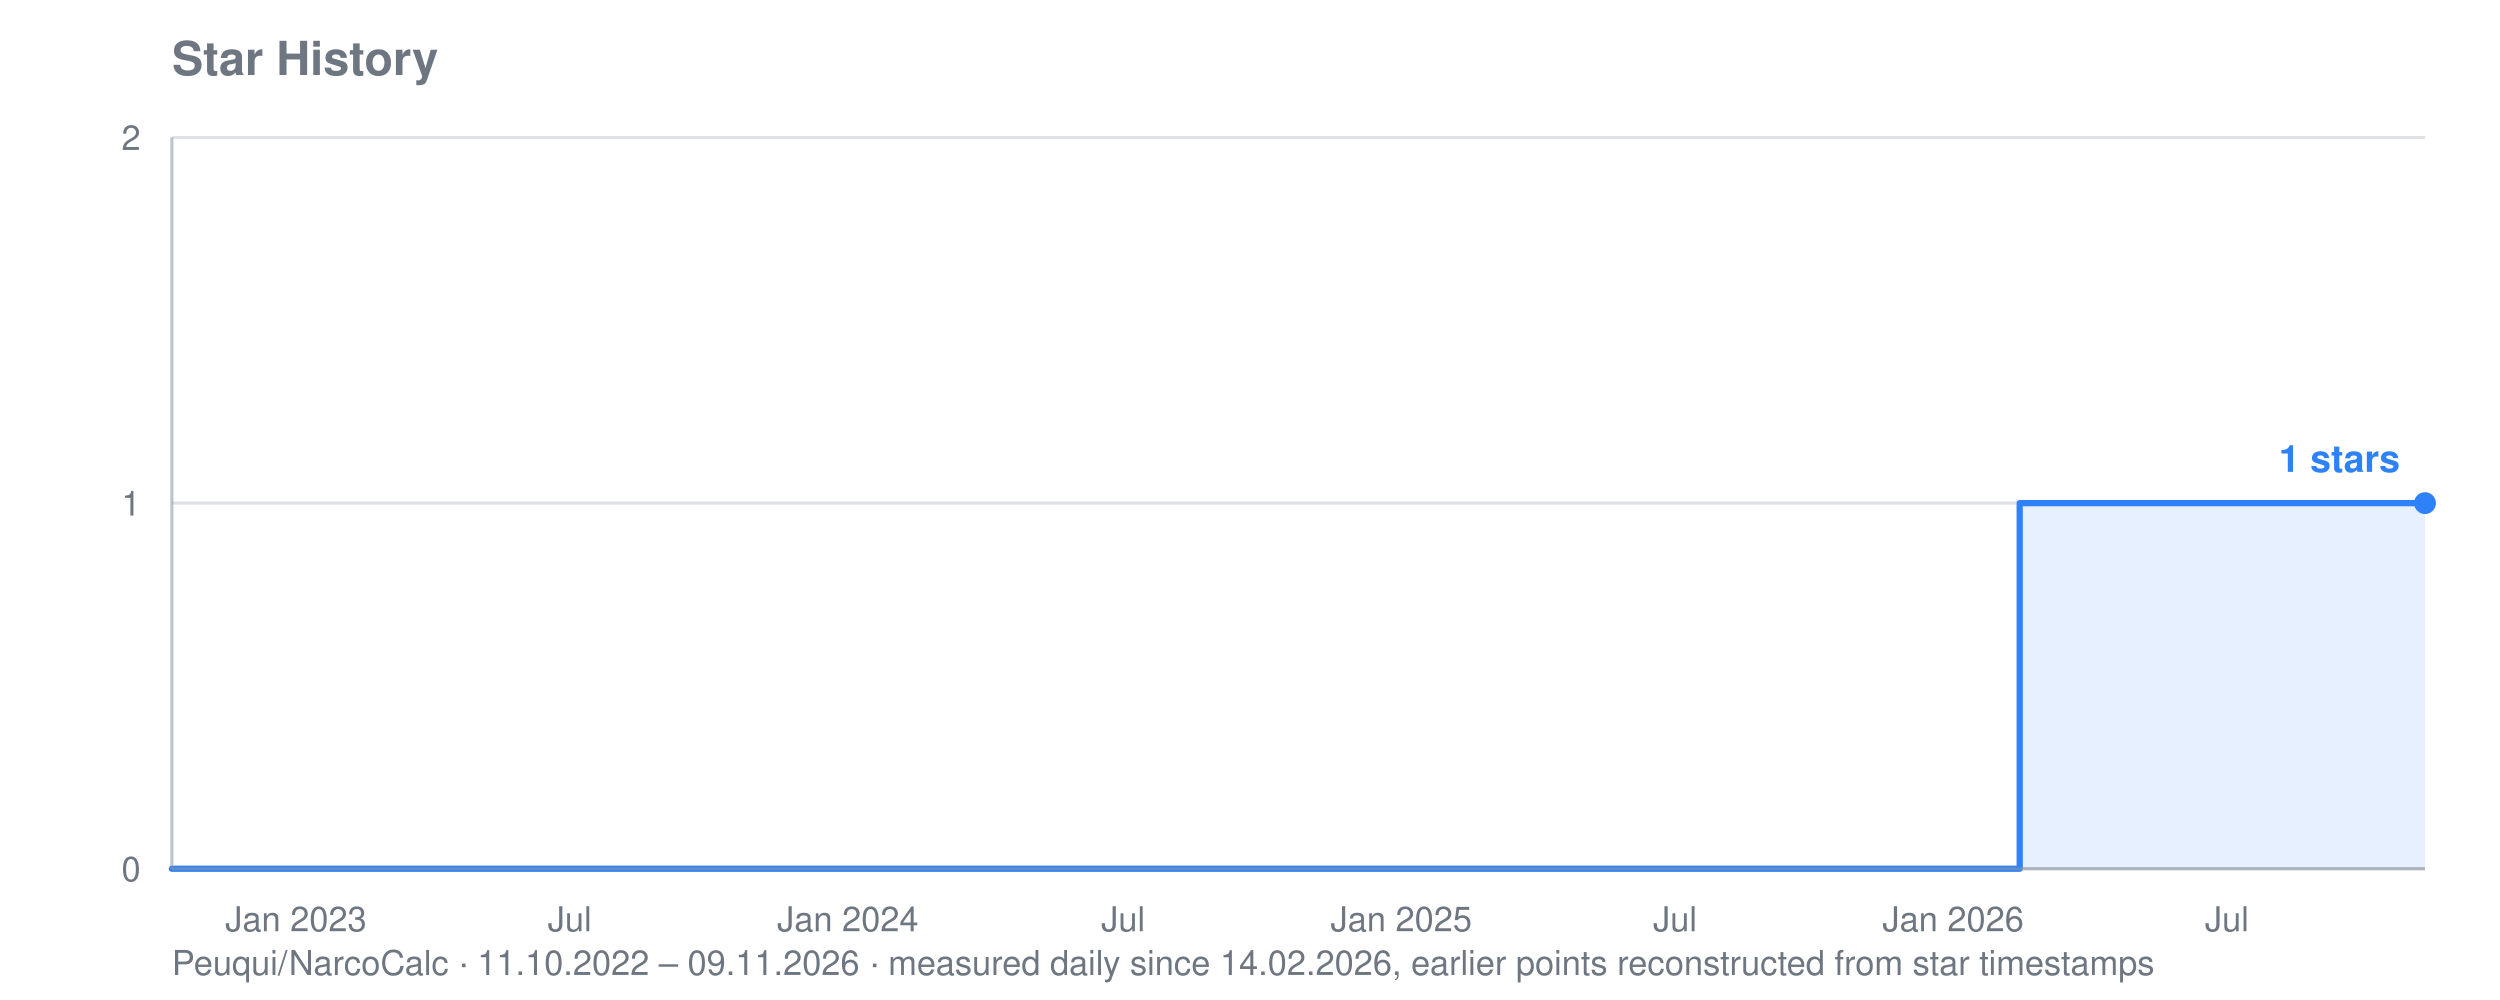
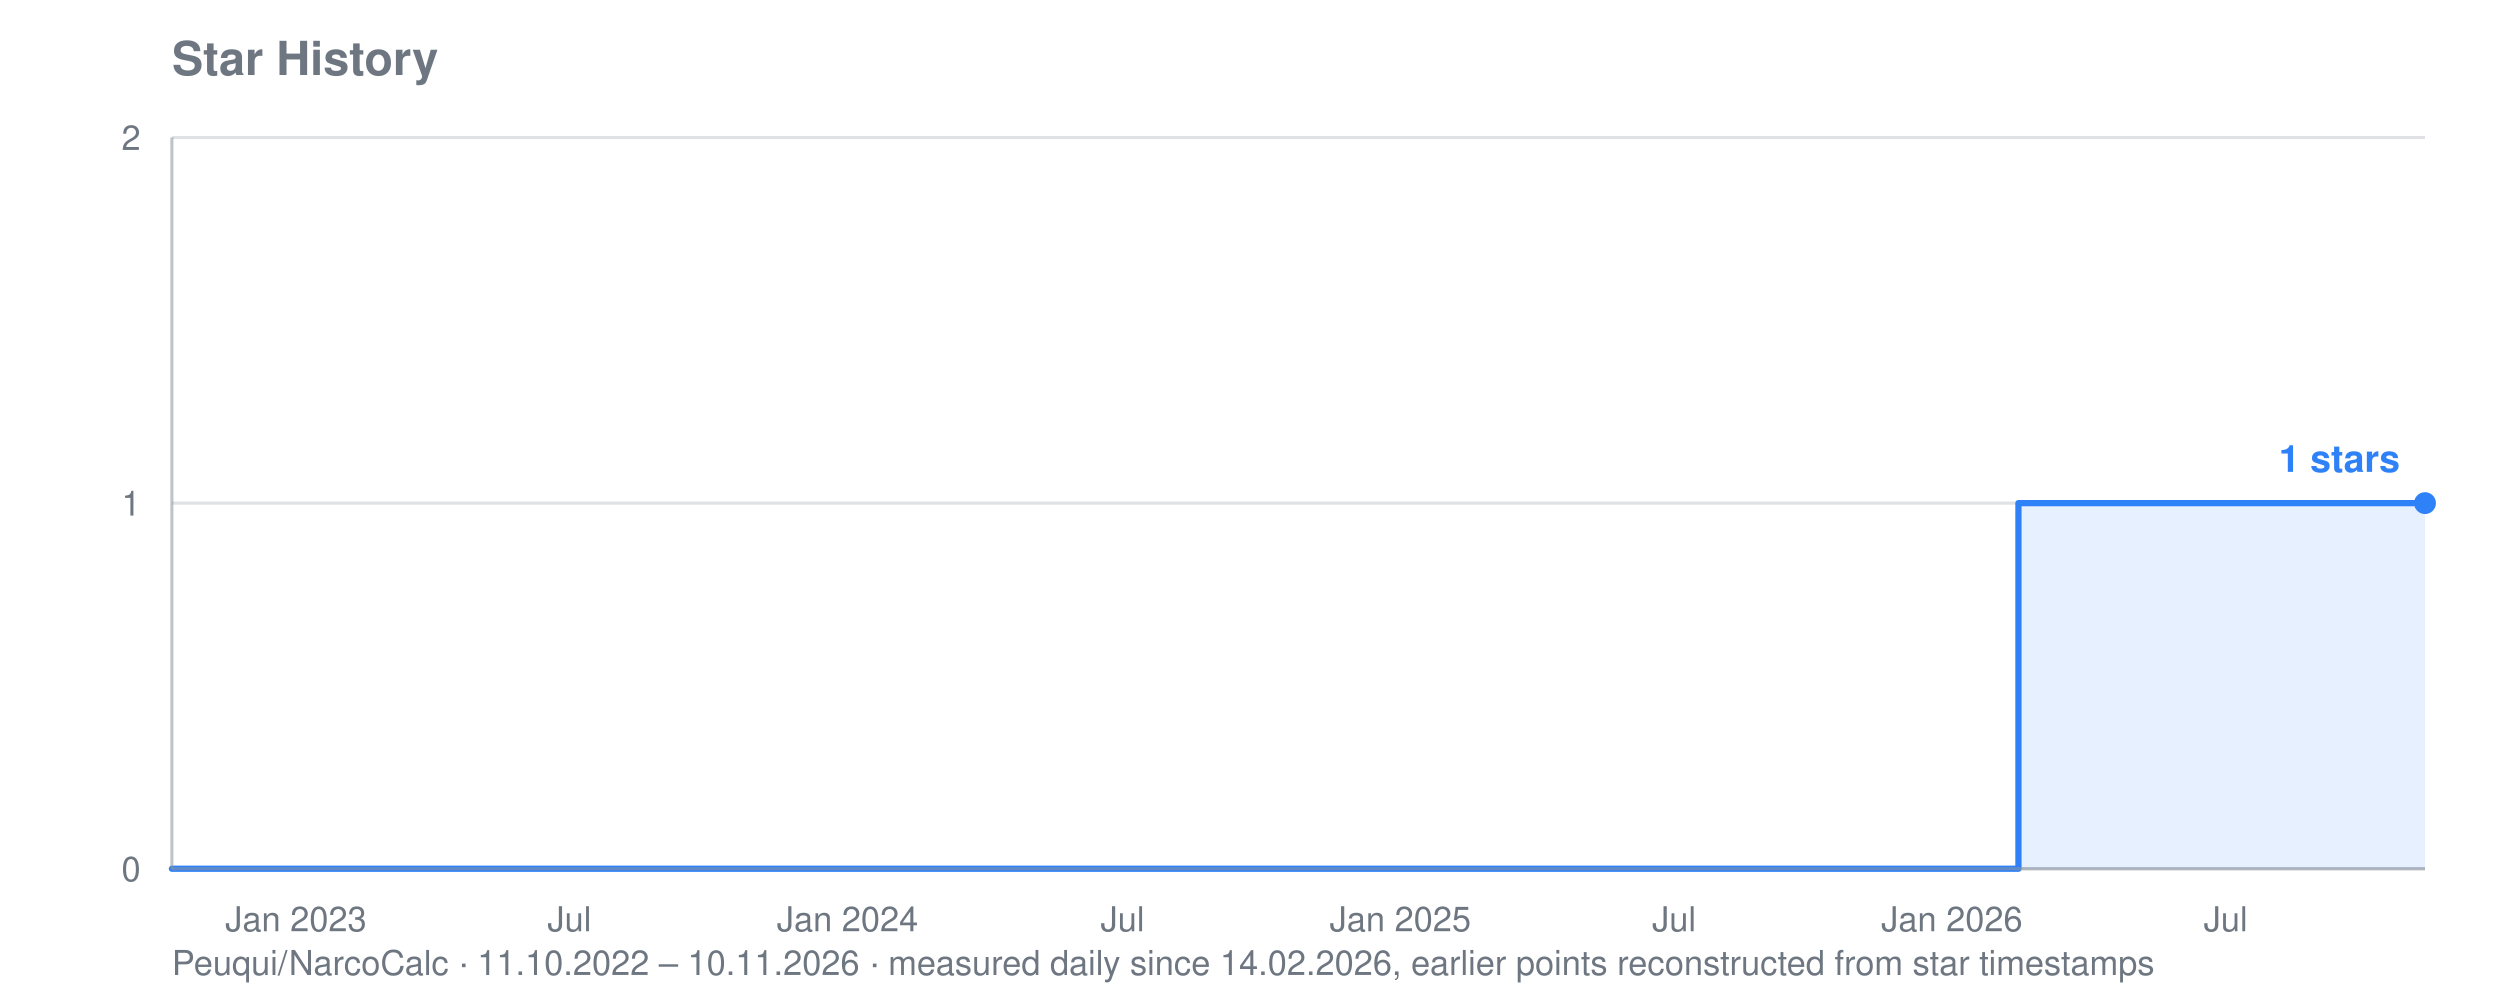
<svg xmlns="http://www.w3.org/2000/svg" viewBox="0 0 800 320" width="800" height="320" role="img" aria-label="Star history for Peuqui/NarcoCalc: 1 stars">
  <text font-family="system-ui, -apple-system, Segoe UI, Helvetica, Arial, sans-serif" font-size="15" font-weight="600" fill="#6e7781" x="55" y="24">Star History</text>
-   <text font-family="system-ui, -apple-system, Segoe UI, Helvetica, Arial, sans-serif" font-size="11" fill="#6e7781" x="55" y="312">Peuqui/NarcoCalc · 11.10.2022 – 09.11.2026 · measured daily since 14.02.2026, earlier points reconstructed from star timestamps</text>
+   <text font-family="system-ui, -apple-system, Segoe UI, Helvetica, Arial, sans-serif" font-size="11" fill="#6e7781" x="55" y="312">Peuqui/NarcoCalc · 11.10.2022 – 10.11.2026 · measured daily since 14.02.2026, earlier points reconstructed from star timestamps</text>
  <line stroke="#8b949e" stroke-width="1" opacity="0.28" x1="55" y1="278.0" x2="776" y2="278.0" />
  <text font-family="system-ui, -apple-system, Segoe UI, Helvetica, Arial, sans-serif" font-size="11" fill="#6e7781" x="45" y="282.0" text-anchor="end">0</text>
  <line stroke="#8b949e" stroke-width="1" opacity="0.28" x1="55" y1="161.0" x2="776" y2="161.0" />
  <text font-family="system-ui, -apple-system, Segoe UI, Helvetica, Arial, sans-serif" font-size="11" fill="#6e7781" x="45" y="165.0" text-anchor="end">1</text>
  <line stroke="#8b949e" stroke-width="1" opacity="0.28" x1="55" y1="44.0" x2="776" y2="44.0" />
  <text font-family="system-ui, -apple-system, Segoe UI, Helvetica, Arial, sans-serif" font-size="11" fill="#6e7781" x="45" y="48.0" text-anchor="end">2</text>
  <text font-family="system-ui, -apple-system, Segoe UI, Helvetica, Arial, sans-serif" font-size="11" fill="#6e7781" x="94.7" y="298" text-anchor="middle">Jan 2023</text>
-   <text font-family="system-ui, -apple-system, Segoe UI, Helvetica, Arial, sans-serif" font-size="11" fill="#6e7781" x="182.3" y="298" text-anchor="middle">Jul</text>
-   <text font-family="system-ui, -apple-system, Segoe UI, Helvetica, Arial, sans-serif" font-size="11" fill="#6e7781" x="271.3" y="298" text-anchor="middle">Jan 2024</text>
-   <text font-family="system-ui, -apple-system, Segoe UI, Helvetica, Arial, sans-serif" font-size="11" fill="#6e7781" x="359.4" y="298" text-anchor="middle">Jul</text>
-   <text font-family="system-ui, -apple-system, Segoe UI, Helvetica, Arial, sans-serif" font-size="11" fill="#6e7781" x="448.4" y="298" text-anchor="middle">Jan 2025</text>
-   <text font-family="system-ui, -apple-system, Segoe UI, Helvetica, Arial, sans-serif" font-size="11" fill="#6e7781" x="536.0" y="298" text-anchor="middle">Jul</text>
-   <text font-family="system-ui, -apple-system, Segoe UI, Helvetica, Arial, sans-serif" font-size="11" fill="#6e7781" x="625.0" y="298" text-anchor="middle">Jan 2026</text>
-   <text font-family="system-ui, -apple-system, Segoe UI, Helvetica, Arial, sans-serif" font-size="11" fill="#6e7781" x="712.6" y="298" text-anchor="middle">Jul</text>
-   <polygon fill="#2f81f7" opacity="0.12" points="55.0,278.0 55.0,278.0 646.3,278.0 646.3,161.0 646.8,161.0 646.8,161.0 647.3,161.0 647.3,161.0 647.8,161.0 647.8,161.0 648.3,161.0 648.3,161.0 648.7,161.0 648.7,161.0 649.2,161.0 649.2,161.0 649.7,161.0 649.7,161.0 650.2,161.0 650.2,161.0 650.7,161.0 650.7,161.0 650.7,161.0 650.7,161.0 650.7,161.0 650.7,161.0 650.7,161.0 650.7,161.0 651.2,161.0 651.2,161.0 651.6,161.0 651.6,161.0 652.1,161.0 652.1,161.0 652.6,161.0 652.6,161.0 653.1,161.0 653.1,161.0 653.6,161.0 653.6,161.0 654.1,161.0 654.1,161.0 654.5,161.0 654.5,161.0 655.0,161.0 655.0,161.0 655.5,161.0 655.5,161.0 656.0,161.0 656.0,161.0 656.5,161.0 656.5,161.0 657.0,161.0 657.0,161.0 657.4,161.0 657.4,161.0 657.9,161.0 657.9,161.0 658.4,161.0 658.4,161.0 658.9,161.0 658.9,161.0 659.4,161.0 659.4,161.0 659.9,161.0 659.9,161.0 660.3,161.0 660.3,161.0 660.8,161.0 660.8,161.0 661.3,161.0 661.3,161.0 661.8,161.0 661.8,161.0 662.3,161.0 662.3,161.0 662.8,161.0 662.8,161.0 663.3,161.0 663.3,161.0 663.7,161.0 663.7,161.0 664.2,161.0 664.2,161.0 664.7,161.0 664.7,161.0 665.2,161.0 665.2,161.0 665.7,161.0 665.7,161.0 666.2,161.0 666.2,161.0 666.6,161.0 666.6,161.0 667.1,161.0 667.1,161.0 667.6,161.0 667.6,161.0 668.1,161.0 668.1,161.0 668.6,161.0 668.6,161.0 669.1,161.0 669.1,161.0 669.5,161.0 669.5,161.0 670.0,161.0 670.0,161.0 670.5,161.0 670.5,161.0 671.0,161.0 671.0,161.0 671.5,161.0 671.5,161.0 672.0,161.0 672.0,161.0 672.4,161.0 672.4,161.0 672.9,161.0 672.9,161.0 673.4,161.0 673.4,161.0 673.9,161.0 673.9,161.0 674.4,161.0 674.4,161.0 674.9,161.0 674.9,161.0 675.4,161.0 675.4,161.0 675.8,161.0 675.8,161.0 676.3,161.0 676.3,161.0 676.8,161.0 676.8,161.0 677.3,161.0 677.3,161.0 677.8,161.0 677.8,161.0 678.3,161.0 678.3,161.0 678.7,161.0 678.7,161.0 679.2,161.0 679.2,161.0 679.7,161.0 679.7,161.0 680.2,161.0 680.2,161.0 680.7,161.0 680.7,161.0 681.2,161.0 681.2,161.0 681.6,161.0 681.6,161.0 682.1,161.0 682.1,161.0 682.6,161.0 682.6,161.0 683.1,161.0 683.1,161.0 683.6,161.0 683.6,161.0 684.1,161.0 684.1,161.0 684.5,161.0 684.5,161.0 685.0,161.0 685.0,161.0 685.5,161.0 685.5,161.0 686.0,161.0 686.0,161.0 686.5,161.0 686.5,161.0 687.0,161.0 687.0,161.0 687.4,161.0 687.4,161.0 687.9,161.0 687.9,161.0 688.4,161.0 688.4,161.0 688.9,161.0 688.9,161.0 689.4,161.0 689.4,161.0 689.9,161.0 689.9,161.0 690.4,161.0 690.4,161.0 690.8,161.0 690.8,161.0 691.3,161.0 691.3,161.0 691.8,161.0 691.8,161.0 692.3,161.0 692.3,161.0 692.8,161.0 692.8,161.0 693.3,161.0 693.3,161.0 693.7,161.0 693.7,161.0 694.2,161.0 694.2,161.0 694.7,161.0 694.7,161.0 695.2,161.0 695.2,161.0 695.7,161.0 695.7,161.0 696.2,161.0 696.2,161.0 696.6,161.0 696.6,161.0 697.1,161.0 697.1,161.0 697.6,161.0 697.6,161.0 698.1,161.0 698.1,161.0 698.6,161.0 698.6,161.0 699.1,161.0 699.1,161.0 699.5,161.0 699.5,161.0 700.0,161.0 700.0,161.0 700.5,161.0 700.5,161.0 701.0,161.0 701.0,161.0 701.5,161.0 701.5,161.0 702.0,161.0 702.0,161.0 702.4,161.0 702.4,161.0 702.9,161.0 702.9,161.0 703.4,161.0 703.4,161.0 703.9,161.0 703.9,161.0 704.4,161.0 704.4,161.0 704.9,161.0 704.9,161.0 705.4,161.0 705.4,161.0 705.8,161.0 705.8,161.0 706.3,161.0 706.3,161.0 706.8,161.0 706.8,161.0 707.3,161.0 707.3,161.0 707.8,161.0 707.8,161.0 708.3,161.0 708.3,161.0 708.7,161.0 708.7,161.0 709.2,161.0 709.2,161.0 709.7,161.0 709.7,161.0 710.2,161.0 710.2,161.0 710.7,161.0 710.7,161.0 711.2,161.0 711.2,161.0 711.6,161.0 711.6,161.0 712.1,161.0 712.1,161.0 712.6,161.0 712.6,161.0 713.1,161.0 713.1,161.0 713.6,161.0 713.6,161.0 714.1,161.0 714.1,161.0 714.5,161.0 714.5,161.0 715.0,161.0 715.0,161.0 715.5,161.0 715.5,161.0 716.0,161.0 716.0,161.0 716.5,161.0 716.5,161.0 717.0,161.0 717.0,161.0 717.4,161.0 717.4,161.0 717.9,161.0 717.9,161.0 718.4,161.0 718.4,161.0 718.9,161.0 718.9,161.0 719.4,161.0 719.4,161.0 719.9,161.0 719.9,161.0 720.4,161.0 720.4,161.0 720.8,161.0 720.8,161.0 721.3,161.0 721.3,161.0 721.8,161.0 721.8,161.0 722.3,161.0 722.3,161.0 722.8,161.0 722.8,161.0 723.3,161.0 723.3,161.0 723.7,161.0 723.7,161.0 724.2,161.0 724.2,161.0 724.7,161.0 724.7,161.0 725.2,161.0 725.2,161.0 725.7,161.0 725.7,161.0 726.2,161.0 726.2,161.0 726.6,161.0 726.6,161.0 727.1,161.0 727.1,161.0 727.6,161.0 727.6,161.0 728.1,161.0 728.1,161.0 728.6,161.0 728.6,161.0 729.1,161.0 729.1,161.0 729.5,161.0 729.5,161.0 730.0,161.0 730.0,161.0 730.5,161.0 730.5,161.0 731.0,161.0 731.0,161.0 731.5,161.0 731.5,161.0 732.0,161.0 732.0,161.0 732.4,161.0 732.4,161.0 732.9,161.0 732.9,161.0 733.4,161.0 733.4,161.0 733.9,161.0 733.9,161.0 734.4,161.0 734.4,161.0 734.9,161.0 734.9,161.0 735.4,161.0 735.4,161.0 735.8,161.0 735.8,161.0 736.3,161.0 736.3,161.0 736.8,161.0 736.8,161.0 737.3,161.0 737.3,161.0 737.8,161.0 737.8,161.0 738.3,161.0 738.3,161.0 738.7,161.0 738.7,161.0 739.2,161.0 739.2,161.0 739.7,161.0 739.7,161.0 740.2,161.0 740.2,161.0 740.7,161.0 740.7,161.0 741.2,161.0 741.2,161.0 741.6,161.0 741.6,161.0 742.1,161.0 742.1,161.0 742.6,161.0 742.6,161.0 743.1,161.0 743.1,161.0 743.6,161.0 743.6,161.0 744.1,161.0 744.1,161.0 744.5,161.0 744.5,161.0 745.0,161.0 745.0,161.0 745.5,161.0 745.5,161.0 746.0,161.0 746.0,161.0 746.5,161.0 746.5,161.0 747.0,161.0 747.0,161.0 747.5,161.0 747.5,161.0 747.9,161.0 747.9,161.0 748.4,161.0 748.4,161.0 748.9,161.0 748.9,161.0 749.4,161.0 749.4,161.0 749.9,161.0 749.9,161.0 750.4,161.0 750.4,161.0 750.8,161.0 750.8,161.0 751.3,161.0 751.3,161.0 751.8,161.0 751.8,161.0 752.3,161.0 752.3,161.0 752.8,161.0 752.8,161.0 753.3,161.0 753.3,161.0 753.7,161.0 753.7,161.0 754.2,161.0 754.2,161.0 754.7,161.0 754.7,161.0 755.2,161.0 755.2,161.0 755.7,161.0 755.7,161.0 756.2,161.0 756.2,161.0 756.6,161.0 756.6,161.0 757.1,161.0 757.1,161.0 757.6,161.0 757.6,161.0 758.1,161.0 758.1,161.0 758.6,161.0 758.6,161.0 759.1,161.0 759.1,161.0 759.5,161.0 759.5,161.0 760.0,161.0 760.0,161.0 760.5,161.0 760.5,161.0 761.0,161.0 761.0,161.0 761.5,161.0 761.5,161.0 762.0,161.0 762.0,161.0 762.5,161.0 762.5,161.0 762.9,161.0 762.9,161.0 763.4,161.0 763.4,161.0 763.9,161.0 763.9,161.0 764.4,161.0 764.4,161.0 764.9,161.0 764.9,161.0 765.4,161.0 765.4,161.0 765.8,161.0 765.8,161.0 766.3,161.0 766.3,161.0 766.8,161.0 766.8,161.0 767.3,161.0 767.3,161.0 767.8,161.0 767.8,161.0 768.3,161.0 768.3,161.0 768.7,161.0 768.7,161.0 769.2,161.0 769.2,161.0 769.7,161.0 769.7,161.0 770.2,161.0 770.2,161.0 770.7,161.0 770.7,161.0 771.2,161.0 771.2,161.0 771.6,161.0 771.6,161.0 772.1,161.0 772.1,161.0 772.6,161.0 772.6,161.0 773.1,161.0 773.1,161.0 773.6,161.0 773.6,161.0 774.1,161.0 774.1,161.0 774.5,161.0 774.5,161.0 775.0,161.0 775.0,161.0 775.5,161.0 775.5,161.0 776.0,161.0 776.0,161.0 776.0,278.0" />
-   <polyline fill="none" stroke="#2f81f7" stroke-width="2" stroke-linejoin="round" stroke-linecap="round" points="55.0,278.0 646.3,278.0 646.3,161.0 646.8,161.0 646.8,161.0 647.3,161.0 647.3,161.0 647.8,161.0 647.8,161.0 648.3,161.0 648.3,161.0 648.7,161.0 648.7,161.0 649.2,161.0 649.2,161.0 649.7,161.0 649.7,161.0 650.2,161.0 650.2,161.0 650.7,161.0 650.7,161.0 650.7,161.0 650.7,161.0 650.7,161.0 650.7,161.0 650.7,161.0 650.7,161.0 651.2,161.0 651.2,161.0 651.6,161.0 651.6,161.0 652.1,161.0 652.1,161.0 652.6,161.0 652.6,161.0 653.1,161.0 653.1,161.0 653.6,161.0 653.6,161.0 654.1,161.0 654.1,161.0 654.5,161.0 654.5,161.0 655.0,161.0 655.0,161.0 655.5,161.0 655.5,161.0 656.0,161.0 656.0,161.0 656.5,161.0 656.5,161.0 657.0,161.0 657.0,161.0 657.4,161.0 657.4,161.0 657.9,161.0 657.9,161.0 658.4,161.0 658.4,161.0 658.9,161.0 658.9,161.0 659.4,161.0 659.4,161.0 659.9,161.0 659.9,161.0 660.3,161.0 660.3,161.0 660.8,161.0 660.8,161.0 661.3,161.0 661.3,161.0 661.8,161.0 661.8,161.0 662.3,161.0 662.3,161.0 662.8,161.0 662.8,161.0 663.3,161.0 663.3,161.0 663.7,161.0 663.7,161.0 664.2,161.0 664.2,161.0 664.7,161.0 664.7,161.0 665.2,161.0 665.2,161.0 665.7,161.0 665.7,161.0 666.2,161.0 666.2,161.0 666.6,161.0 666.6,161.0 667.1,161.0 667.1,161.0 667.6,161.0 667.6,161.0 668.1,161.0 668.1,161.0 668.6,161.0 668.6,161.0 669.1,161.0 669.1,161.0 669.5,161.0 669.5,161.0 670.0,161.0 670.0,161.0 670.5,161.0 670.5,161.0 671.0,161.0 671.0,161.0 671.5,161.0 671.5,161.0 672.0,161.0 672.0,161.0 672.4,161.0 672.4,161.0 672.9,161.0 672.9,161.0 673.4,161.0 673.4,161.0 673.9,161.0 673.9,161.0 674.4,161.0 674.4,161.0 674.9,161.0 674.9,161.0 675.4,161.0 675.4,161.0 675.8,161.0 675.8,161.0 676.3,161.0 676.3,161.0 676.8,161.0 676.8,161.0 677.3,161.0 677.3,161.0 677.8,161.0 677.8,161.0 678.3,161.0 678.3,161.0 678.7,161.0 678.7,161.0 679.2,161.0 679.2,161.0 679.7,161.0 679.7,161.0 680.2,161.0 680.2,161.0 680.7,161.0 680.7,161.0 681.2,161.0 681.2,161.0 681.6,161.0 681.6,161.0 682.1,161.0 682.1,161.0 682.6,161.0 682.6,161.0 683.1,161.0 683.1,161.0 683.6,161.0 683.6,161.0 684.1,161.0 684.1,161.0 684.5,161.0 684.5,161.0 685.0,161.0 685.0,161.0 685.5,161.0 685.5,161.0 686.0,161.0 686.0,161.0 686.5,161.0 686.5,161.0 687.0,161.0 687.0,161.0 687.4,161.0 687.4,161.0 687.9,161.0 687.9,161.0 688.4,161.0 688.4,161.0 688.9,161.0 688.9,161.0 689.4,161.0 689.4,161.0 689.9,161.0 689.9,161.0 690.4,161.0 690.4,161.0 690.8,161.0 690.8,161.0 691.3,161.0 691.3,161.0 691.8,161.0 691.8,161.0 692.3,161.0 692.3,161.0 692.8,161.0 692.8,161.0 693.3,161.0 693.3,161.0 693.7,161.0 693.7,161.0 694.2,161.0 694.2,161.0 694.7,161.0 694.7,161.0 695.2,161.0 695.2,161.0 695.7,161.0 695.7,161.0 696.2,161.0 696.2,161.0 696.6,161.0 696.6,161.0 697.1,161.0 697.1,161.0 697.6,161.0 697.6,161.0 698.1,161.0 698.1,161.0 698.6,161.0 698.6,161.0 699.1,161.0 699.1,161.0 699.5,161.0 699.5,161.0 700.0,161.0 700.0,161.0 700.5,161.0 700.5,161.0 701.0,161.0 701.0,161.0 701.5,161.0 701.5,161.0 702.0,161.0 702.0,161.0 702.4,161.0 702.4,161.0 702.9,161.0 702.9,161.0 703.4,161.0 703.4,161.0 703.9,161.0 703.9,161.0 704.4,161.0 704.4,161.0 704.9,161.0 704.9,161.0 705.4,161.0 705.4,161.0 705.8,161.0 705.8,161.0 706.3,161.0 706.3,161.0 706.8,161.0 706.8,161.0 707.3,161.0 707.3,161.0 707.8,161.0 707.8,161.0 708.3,161.0 708.3,161.0 708.7,161.0 708.7,161.0 709.2,161.0 709.2,161.0 709.7,161.0 709.7,161.0 710.2,161.0 710.2,161.0 710.7,161.0 710.7,161.0 711.2,161.0 711.2,161.0 711.6,161.0 711.6,161.0 712.1,161.0 712.1,161.0 712.6,161.0 712.6,161.0 713.1,161.0 713.1,161.0 713.6,161.0 713.6,161.0 714.1,161.0 714.1,161.0 714.5,161.0 714.5,161.0 715.0,161.0 715.0,161.0 715.5,161.0 715.5,161.0 716.0,161.0 716.0,161.0 716.5,161.0 716.5,161.0 717.0,161.0 717.0,161.0 717.4,161.0 717.4,161.0 717.9,161.0 717.9,161.0 718.4,161.0 718.4,161.0 718.9,161.0 718.9,161.0 719.4,161.0 719.4,161.0 719.9,161.0 719.9,161.0 720.4,161.0 720.4,161.0 720.8,161.0 720.8,161.0 721.3,161.0 721.3,161.0 721.8,161.0 721.8,161.0 722.3,161.0 722.3,161.0 722.8,161.0 722.8,161.0 723.3,161.0 723.3,161.0 723.7,161.0 723.7,161.0 724.2,161.0 724.2,161.0 724.7,161.0 724.7,161.0 725.2,161.0 725.2,161.0 725.7,161.0 725.7,161.0 726.2,161.0 726.2,161.0 726.6,161.0 726.6,161.0 727.1,161.0 727.1,161.0 727.6,161.0 727.6,161.0 728.1,161.0 728.1,161.0 728.6,161.0 728.6,161.0 729.1,161.0 729.1,161.0 729.5,161.0 729.5,161.0 730.0,161.0 730.0,161.0 730.5,161.0 730.5,161.0 731.0,161.0 731.0,161.0 731.5,161.0 731.5,161.0 732.0,161.0 732.0,161.0 732.4,161.0 732.4,161.0 732.9,161.0 732.9,161.0 733.4,161.0 733.4,161.0 733.9,161.0 733.9,161.0 734.4,161.0 734.4,161.0 734.9,161.0 734.9,161.0 735.4,161.0 735.4,161.0 735.8,161.0 735.8,161.0 736.3,161.0 736.3,161.0 736.8,161.0 736.8,161.0 737.3,161.0 737.3,161.0 737.8,161.0 737.8,161.0 738.3,161.0 738.3,161.0 738.7,161.0 738.7,161.0 739.2,161.0 739.2,161.0 739.7,161.0 739.7,161.0 740.2,161.0 740.2,161.0 740.7,161.0 740.7,161.0 741.2,161.0 741.2,161.0 741.6,161.0 741.6,161.0 742.1,161.0 742.1,161.0 742.6,161.0 742.6,161.0 743.1,161.0 743.1,161.0 743.6,161.0 743.6,161.0 744.1,161.0 744.1,161.0 744.5,161.0 744.5,161.0 745.0,161.0 745.0,161.0 745.5,161.0 745.5,161.0 746.0,161.0 746.0,161.0 746.5,161.0 746.5,161.0 747.0,161.0 747.0,161.0 747.5,161.0 747.5,161.0 747.9,161.0 747.9,161.0 748.4,161.0 748.4,161.0 748.9,161.0 748.9,161.0 749.4,161.0 749.4,161.0 749.9,161.0 749.9,161.0 750.4,161.0 750.4,161.0 750.8,161.0 750.8,161.0 751.3,161.0 751.3,161.0 751.8,161.0 751.8,161.0 752.3,161.0 752.3,161.0 752.8,161.0 752.8,161.0 753.3,161.0 753.3,161.0 753.7,161.0 753.7,161.0 754.2,161.0 754.2,161.0 754.7,161.0 754.7,161.0 755.2,161.0 755.2,161.0 755.7,161.0 755.7,161.0 756.2,161.0 756.2,161.0 756.6,161.0 756.6,161.0 757.1,161.0 757.1,161.0 757.6,161.0 757.6,161.0 758.1,161.0 758.1,161.0 758.6,161.0 758.6,161.0 759.1,161.0 759.1,161.0 759.5,161.0 759.5,161.0 760.0,161.0 760.0,161.0 760.5,161.0 760.5,161.0 761.0,161.0 761.0,161.0 761.5,161.0 761.5,161.0 762.0,161.0 762.0,161.0 762.5,161.0 762.5,161.0 762.9,161.0 762.9,161.0 763.4,161.0 763.4,161.0 763.9,161.0 763.9,161.0 764.4,161.0 764.4,161.0 764.9,161.0 764.9,161.0 765.4,161.0 765.4,161.0 765.8,161.0 765.8,161.0 766.3,161.0 766.3,161.0 766.8,161.0 766.8,161.0 767.3,161.0 767.3,161.0 767.8,161.0 767.8,161.0 768.3,161.0 768.3,161.0 768.7,161.0 768.7,161.0 769.2,161.0 769.2,161.0 769.7,161.0 769.7,161.0 770.2,161.0 770.2,161.0 770.7,161.0 770.7,161.0 771.2,161.0 771.2,161.0 771.6,161.0 771.6,161.0 772.1,161.0 772.1,161.0 772.6,161.0 772.6,161.0 773.1,161.0 773.1,161.0 773.6,161.0 773.6,161.0 774.1,161.0 774.1,161.0 774.5,161.0 774.5,161.0 775.0,161.0 775.0,161.0 775.5,161.0 775.5,161.0 776.0,161.0 776.0,161.0" />
+   <text font-family="system-ui, -apple-system, Segoe UI, Helvetica, Arial, sans-serif" font-size="11" fill="#6e7781" x="182.2" y="298" text-anchor="middle">Jul</text>
+   <text font-family="system-ui, -apple-system, Segoe UI, Helvetica, Arial, sans-serif" font-size="11" fill="#6e7781" x="271.2" y="298" text-anchor="middle">Jan 2024</text>
+   <text font-family="system-ui, -apple-system, Segoe UI, Helvetica, Arial, sans-serif" font-size="11" fill="#6e7781" x="359.2" y="298" text-anchor="middle">Jul</text>
+   <text font-family="system-ui, -apple-system, Segoe UI, Helvetica, Arial, sans-serif" font-size="11" fill="#6e7781" x="448.1" y="298" text-anchor="middle">Jan 2025</text>
+   <text font-family="system-ui, -apple-system, Segoe UI, Helvetica, Arial, sans-serif" font-size="11" fill="#6e7781" x="535.7" y="298" text-anchor="middle">Jul</text>
+   <text font-family="system-ui, -apple-system, Segoe UI, Helvetica, Arial, sans-serif" font-size="11" fill="#6e7781" x="624.6" y="298" text-anchor="middle">Jan 2026</text>
+   <text font-family="system-ui, -apple-system, Segoe UI, Helvetica, Arial, sans-serif" font-size="11" fill="#6e7781" x="712.2" y="298" text-anchor="middle">Jul</text>
+   <polygon fill="#2f81f7" opacity="0.12" points="55.0,278.0 55.0,278.0 645.9,278.0 645.9,161.0 646.4,161.0 646.4,161.0 646.9,161.0 646.9,161.0 647.4,161.0 647.4,161.0 647.9,161.0 647.9,161.0 648.3,161.0 648.3,161.0 648.8,161.0 648.8,161.0 649.3,161.0 649.3,161.0 649.8,161.0 649.8,161.0 650.3,161.0 650.3,161.0 650.3,161.0 650.3,161.0 650.3,161.0 650.3,161.0 650.3,161.0 650.3,161.0 650.8,161.0 650.8,161.0 651.2,161.0 651.2,161.0 651.7,161.0 651.7,161.0 652.2,161.0 652.2,161.0 652.7,161.0 652.7,161.0 653.2,161.0 653.2,161.0 653.7,161.0 653.7,161.0 654.1,161.0 654.1,161.0 654.6,161.0 654.6,161.0 655.1,161.0 655.1,161.0 655.6,161.0 655.6,161.0 656.1,161.0 656.1,161.0 656.6,161.0 656.6,161.0 657.0,161.0 657.0,161.0 657.5,161.0 657.5,161.0 658.0,161.0 658.0,161.0 658.5,161.0 658.5,161.0 659.0,161.0 659.0,161.0 659.5,161.0 659.5,161.0 659.9,161.0 659.9,161.0 660.4,161.0 660.4,161.0 660.9,161.0 660.9,161.0 661.4,161.0 661.4,161.0 661.9,161.0 661.9,161.0 662.4,161.0 662.4,161.0 662.8,161.0 662.8,161.0 663.3,161.0 663.3,161.0 663.8,161.0 663.8,161.0 664.3,161.0 664.3,161.0 664.8,161.0 664.8,161.0 665.3,161.0 665.3,161.0 665.7,161.0 665.7,161.0 666.2,161.0 666.2,161.0 666.7,161.0 666.7,161.0 667.2,161.0 667.2,161.0 667.7,161.0 667.7,161.0 668.2,161.0 668.2,161.0 668.6,161.0 668.6,161.0 669.1,161.0 669.1,161.0 669.6,161.0 669.6,161.0 670.1,161.0 670.1,161.0 670.6,161.0 670.6,161.0 671.1,161.0 671.1,161.0 671.5,161.0 671.5,161.0 672.0,161.0 672.0,161.0 672.5,161.0 672.5,161.0 673.0,161.0 673.0,161.0 673.5,161.0 673.5,161.0 674.0,161.0 674.0,161.0 674.5,161.0 674.5,161.0 674.9,161.0 674.9,161.0 675.4,161.0 675.4,161.0 675.9,161.0 675.9,161.0 676.4,161.0 676.4,161.0 676.9,161.0 676.9,161.0 677.4,161.0 677.4,161.0 677.8,161.0 677.8,161.0 678.3,161.0 678.3,161.0 678.8,161.0 678.8,161.0 679.3,161.0 679.3,161.0 679.8,161.0 679.8,161.0 680.3,161.0 680.3,161.0 680.7,161.0 680.7,161.0 681.2,161.0 681.2,161.0 681.7,161.0 681.7,161.0 682.2,161.0 682.2,161.0 682.7,161.0 682.7,161.0 683.2,161.0 683.2,161.0 683.6,161.0 683.6,161.0 684.1,161.0 684.1,161.0 684.6,161.0 684.6,161.0 685.1,161.0 685.1,161.0 685.6,161.0 685.6,161.0 686.1,161.0 686.1,161.0 686.5,161.0 686.5,161.0 687.0,161.0 687.0,161.0 687.5,161.0 687.5,161.0 688.0,161.0 688.0,161.0 688.5,161.0 688.5,161.0 689.0,161.0 689.0,161.0 689.4,161.0 689.4,161.0 689.9,161.0 689.9,161.0 690.4,161.0 690.4,161.0 690.9,161.0 690.9,161.0 691.4,161.0 691.4,161.0 691.9,161.0 691.9,161.0 692.3,161.0 692.3,161.0 692.8,161.0 692.8,161.0 693.3,161.0 693.3,161.0 693.8,161.0 693.8,161.0 694.3,161.0 694.3,161.0 694.8,161.0 694.8,161.0 695.2,161.0 695.2,161.0 695.7,161.0 695.7,161.0 696.2,161.0 696.2,161.0 696.7,161.0 696.7,161.0 697.2,161.0 697.2,161.0 697.7,161.0 697.7,161.0 698.1,161.0 698.1,161.0 698.6,161.0 698.6,161.0 699.1,161.0 699.1,161.0 699.6,161.0 699.6,161.0 700.1,161.0 700.1,161.0 700.6,161.0 700.6,161.0 701.0,161.0 701.0,161.0 701.5,161.0 701.5,161.0 702.0,161.0 702.0,161.0 702.5,161.0 702.5,161.0 703.0,161.0 703.0,161.0 703.5,161.0 703.5,161.0 703.9,161.0 703.9,161.0 704.4,161.0 704.4,161.0 704.9,161.0 704.9,161.0 705.4,161.0 705.4,161.0 705.9,161.0 705.9,161.0 706.4,161.0 706.4,161.0 706.8,161.0 706.8,161.0 707.3,161.0 707.3,161.0 707.8,161.0 707.8,161.0 708.3,161.0 708.3,161.0 708.8,161.0 708.8,161.0 709.3,161.0 709.3,161.0 709.8,161.0 709.8,161.0 710.2,161.0 710.2,161.0 710.7,161.0 710.7,161.0 711.2,161.0 711.2,161.0 711.7,161.0 711.7,161.0 712.2,161.0 712.2,161.0 712.7,161.0 712.7,161.0 713.1,161.0 713.1,161.0 713.6,161.0 713.6,161.0 714.1,161.0 714.1,161.0 714.6,161.0 714.6,161.0 715.1,161.0 715.1,161.0 715.6,161.0 715.6,161.0 716.0,161.0 716.0,161.0 716.5,161.0 716.5,161.0 717.0,161.0 717.0,161.0 717.5,161.0 717.5,161.0 718.0,161.0 718.0,161.0 718.5,161.0 718.5,161.0 718.9,161.0 718.9,161.0 719.4,161.0 719.4,161.0 719.9,161.0 719.9,161.0 720.4,161.0 720.4,161.0 720.9,161.0 720.9,161.0 721.4,161.0 721.4,161.0 721.8,161.0 721.8,161.0 722.3,161.0 722.3,161.0 722.8,161.0 722.8,161.0 723.3,161.0 723.3,161.0 723.8,161.0 723.8,161.0 724.3,161.0 724.3,161.0 724.7,161.0 724.7,161.0 725.2,161.0 725.2,161.0 725.7,161.0 725.7,161.0 726.2,161.0 726.2,161.0 726.7,161.0 726.7,161.0 727.2,161.0 727.2,161.0 727.6,161.0 727.6,161.0 728.1,161.0 728.1,161.0 728.6,161.0 728.6,161.0 729.1,161.0 729.1,161.0 729.6,161.0 729.6,161.0 730.1,161.0 730.1,161.0 730.5,161.0 730.5,161.0 731.0,161.0 731.0,161.0 731.5,161.0 731.5,161.0 732.0,161.0 732.0,161.0 732.5,161.0 732.5,161.0 733.0,161.0 733.0,161.0 733.4,161.0 733.4,161.0 733.9,161.0 733.9,161.0 734.4,161.0 734.4,161.0 734.9,161.0 734.9,161.0 735.4,161.0 735.4,161.0 735.9,161.0 735.9,161.0 736.3,161.0 736.3,161.0 736.8,161.0 736.8,161.0 737.3,161.0 737.3,161.0 737.8,161.0 737.8,161.0 738.3,161.0 738.3,161.0 738.8,161.0 738.8,161.0 739.2,161.0 739.2,161.0 739.7,161.0 739.7,161.0 740.2,161.0 740.2,161.0 740.7,161.0 740.7,161.0 741.2,161.0 741.2,161.0 741.7,161.0 741.7,161.0 742.2,161.0 742.2,161.0 742.6,161.0 742.6,161.0 743.1,161.0 743.1,161.0 743.6,161.0 743.6,161.0 744.1,161.0 744.1,161.0 744.6,161.0 744.6,161.0 745.1,161.0 745.1,161.0 745.5,161.0 745.5,161.0 746.0,161.0 746.0,161.0 746.5,161.0 746.5,161.0 747.0,161.0 747.0,161.0 747.5,161.0 747.5,161.0 748.0,161.0 748.0,161.0 748.4,161.0 748.4,161.0 748.9,161.0 748.9,161.0 749.4,161.0 749.4,161.0 749.9,161.0 749.9,161.0 750.4,161.0 750.4,161.0 750.9,161.0 750.9,161.0 751.3,161.0 751.3,161.0 751.8,161.0 751.8,161.0 752.3,161.0 752.3,161.0 752.8,161.0 752.8,161.0 753.3,161.0 753.3,161.0 753.8,161.0 753.8,161.0 754.2,161.0 754.2,161.0 754.7,161.0 754.7,161.0 755.2,161.0 755.2,161.0 755.7,161.0 755.7,161.0 756.2,161.0 756.2,161.0 756.7,161.0 756.7,161.0 757.1,161.0 757.1,161.0 757.6,161.0 757.6,161.0 758.1,161.0 758.1,161.0 758.6,161.0 758.6,161.0 759.1,161.0 759.1,161.0 759.6,161.0 759.6,161.0 760.0,161.0 760.0,161.0 760.5,161.0 760.5,161.0 761.0,161.0 761.0,161.0 761.5,161.0 761.5,161.0 762.0,161.0 762.0,161.0 762.5,161.0 762.5,161.0 762.9,161.0 762.9,161.0 763.4,161.0 763.4,161.0 763.9,161.0 763.9,161.0 764.4,161.0 764.4,161.0 764.9,161.0 764.9,161.0 765.4,161.0 765.4,161.0 765.8,161.0 765.8,161.0 766.3,161.0 766.3,161.0 766.8,161.0 766.8,161.0 767.3,161.0 767.3,161.0 767.8,161.0 767.8,161.0 768.3,161.0 768.3,161.0 768.7,161.0 768.7,161.0 769.2,161.0 769.2,161.0 769.7,161.0 769.7,161.0 770.2,161.0 770.2,161.0 770.7,161.0 770.7,161.0 771.2,161.0 771.2,161.0 771.6,161.0 771.6,161.0 772.1,161.0 772.1,161.0 772.6,161.0 772.6,161.0 773.1,161.0 773.1,161.0 773.6,161.0 773.6,161.0 774.1,161.0 774.1,161.0 774.5,161.0 774.5,161.0 775.0,161.0 775.0,161.0 775.5,161.0 775.5,161.0 776.0,161.0 776.0,161.0 776.0,278.0" />
+   <polyline fill="none" stroke="#2f81f7" stroke-width="2" stroke-linejoin="round" stroke-linecap="round" points="55.0,278.0 645.9,278.0 645.9,161.0 646.4,161.0 646.4,161.0 646.9,161.0 646.9,161.0 647.4,161.0 647.4,161.0 647.9,161.0 647.9,161.0 648.3,161.0 648.3,161.0 648.8,161.0 648.8,161.0 649.3,161.0 649.3,161.0 649.8,161.0 649.8,161.0 650.3,161.0 650.3,161.0 650.3,161.0 650.3,161.0 650.3,161.0 650.3,161.0 650.3,161.0 650.3,161.0 650.8,161.0 650.8,161.0 651.2,161.0 651.2,161.0 651.7,161.0 651.7,161.0 652.2,161.0 652.2,161.0 652.7,161.0 652.7,161.0 653.2,161.0 653.2,161.0 653.7,161.0 653.7,161.0 654.1,161.0 654.1,161.0 654.6,161.0 654.6,161.0 655.1,161.0 655.1,161.0 655.6,161.0 655.6,161.0 656.1,161.0 656.1,161.0 656.6,161.0 656.6,161.0 657.0,161.0 657.0,161.0 657.5,161.0 657.5,161.0 658.0,161.0 658.0,161.0 658.5,161.0 658.5,161.0 659.0,161.0 659.0,161.0 659.5,161.0 659.5,161.0 659.9,161.0 659.9,161.0 660.4,161.0 660.4,161.0 660.9,161.0 660.9,161.0 661.4,161.0 661.4,161.0 661.9,161.0 661.9,161.0 662.4,161.0 662.4,161.0 662.8,161.0 662.8,161.0 663.3,161.0 663.3,161.0 663.8,161.0 663.8,161.0 664.3,161.0 664.3,161.0 664.8,161.0 664.8,161.0 665.3,161.0 665.3,161.0 665.7,161.0 665.7,161.0 666.2,161.0 666.2,161.0 666.7,161.0 666.7,161.0 667.2,161.0 667.2,161.0 667.7,161.0 667.7,161.0 668.2,161.0 668.2,161.0 668.6,161.0 668.6,161.0 669.1,161.0 669.1,161.0 669.6,161.0 669.6,161.0 670.1,161.0 670.1,161.0 670.6,161.0 670.6,161.0 671.1,161.0 671.1,161.0 671.5,161.0 671.5,161.0 672.0,161.0 672.0,161.0 672.5,161.0 672.5,161.0 673.0,161.0 673.0,161.0 673.5,161.0 673.5,161.0 674.0,161.0 674.0,161.0 674.5,161.0 674.5,161.0 674.9,161.0 674.9,161.0 675.4,161.0 675.4,161.0 675.9,161.0 675.9,161.0 676.4,161.0 676.4,161.0 676.9,161.0 676.9,161.0 677.4,161.0 677.4,161.0 677.8,161.0 677.8,161.0 678.3,161.0 678.3,161.0 678.8,161.0 678.8,161.0 679.3,161.0 679.3,161.0 679.8,161.0 679.8,161.0 680.3,161.0 680.3,161.0 680.7,161.0 680.7,161.0 681.2,161.0 681.2,161.0 681.7,161.0 681.7,161.0 682.2,161.0 682.2,161.0 682.7,161.0 682.7,161.0 683.2,161.0 683.2,161.0 683.6,161.0 683.6,161.0 684.1,161.0 684.1,161.0 684.6,161.0 684.6,161.0 685.1,161.0 685.1,161.0 685.6,161.0 685.6,161.0 686.1,161.0 686.1,161.0 686.5,161.0 686.5,161.0 687.0,161.0 687.0,161.0 687.5,161.0 687.5,161.0 688.0,161.0 688.0,161.0 688.5,161.0 688.5,161.0 689.0,161.0 689.0,161.0 689.4,161.0 689.4,161.0 689.9,161.0 689.9,161.0 690.4,161.0 690.4,161.0 690.9,161.0 690.9,161.0 691.4,161.0 691.4,161.0 691.9,161.0 691.9,161.0 692.3,161.0 692.3,161.0 692.8,161.0 692.8,161.0 693.3,161.0 693.3,161.0 693.8,161.0 693.8,161.0 694.3,161.0 694.3,161.0 694.8,161.0 694.8,161.0 695.2,161.0 695.2,161.0 695.7,161.0 695.7,161.0 696.2,161.0 696.2,161.0 696.7,161.0 696.7,161.0 697.2,161.0 697.2,161.0 697.7,161.0 697.7,161.0 698.1,161.0 698.1,161.0 698.6,161.0 698.6,161.0 699.1,161.0 699.1,161.0 699.6,161.0 699.6,161.0 700.1,161.0 700.1,161.0 700.6,161.0 700.6,161.0 701.0,161.0 701.0,161.0 701.5,161.0 701.5,161.0 702.0,161.0 702.0,161.0 702.5,161.0 702.5,161.0 703.0,161.0 703.0,161.0 703.5,161.0 703.5,161.0 703.9,161.0 703.9,161.0 704.4,161.0 704.4,161.0 704.9,161.0 704.9,161.0 705.4,161.0 705.4,161.0 705.9,161.0 705.9,161.0 706.4,161.0 706.4,161.0 706.8,161.0 706.8,161.0 707.3,161.0 707.3,161.0 707.8,161.0 707.8,161.0 708.3,161.0 708.3,161.0 708.8,161.0 708.8,161.0 709.3,161.0 709.3,161.0 709.8,161.0 709.8,161.0 710.2,161.0 710.2,161.0 710.7,161.0 710.7,161.0 711.2,161.0 711.2,161.0 711.7,161.0 711.7,161.0 712.2,161.0 712.2,161.0 712.7,161.0 712.7,161.0 713.1,161.0 713.1,161.0 713.6,161.0 713.6,161.0 714.1,161.0 714.1,161.0 714.6,161.0 714.6,161.0 715.1,161.0 715.1,161.0 715.6,161.0 715.6,161.0 716.0,161.0 716.0,161.0 716.5,161.0 716.5,161.0 717.0,161.0 717.0,161.0 717.5,161.0 717.5,161.0 718.0,161.0 718.0,161.0 718.5,161.0 718.5,161.0 718.9,161.0 718.9,161.0 719.4,161.0 719.4,161.0 719.9,161.0 719.9,161.0 720.4,161.0 720.4,161.0 720.9,161.0 720.9,161.0 721.4,161.0 721.4,161.0 721.8,161.0 721.8,161.0 722.3,161.0 722.3,161.0 722.8,161.0 722.8,161.0 723.3,161.0 723.3,161.0 723.8,161.0 723.8,161.0 724.3,161.0 724.3,161.0 724.7,161.0 724.7,161.0 725.2,161.0 725.2,161.0 725.7,161.0 725.7,161.0 726.2,161.0 726.2,161.0 726.7,161.0 726.7,161.0 727.2,161.0 727.2,161.0 727.6,161.0 727.6,161.0 728.1,161.0 728.1,161.0 728.6,161.0 728.6,161.0 729.1,161.0 729.1,161.0 729.6,161.0 729.6,161.0 730.1,161.0 730.1,161.0 730.5,161.0 730.5,161.0 731.0,161.0 731.0,161.0 731.5,161.0 731.5,161.0 732.0,161.0 732.0,161.0 732.5,161.0 732.5,161.0 733.0,161.0 733.0,161.0 733.4,161.0 733.4,161.0 733.9,161.0 733.9,161.0 734.4,161.0 734.4,161.0 734.9,161.0 734.9,161.0 735.4,161.0 735.4,161.0 735.9,161.0 735.9,161.0 736.3,161.0 736.3,161.0 736.8,161.0 736.8,161.0 737.3,161.0 737.3,161.0 737.8,161.0 737.8,161.0 738.3,161.0 738.3,161.0 738.8,161.0 738.8,161.0 739.2,161.0 739.2,161.0 739.7,161.0 739.7,161.0 740.2,161.0 740.2,161.0 740.7,161.0 740.7,161.0 741.2,161.0 741.2,161.0 741.7,161.0 741.7,161.0 742.2,161.0 742.2,161.0 742.6,161.0 742.6,161.0 743.1,161.0 743.1,161.0 743.6,161.0 743.6,161.0 744.1,161.0 744.1,161.0 744.6,161.0 744.6,161.0 745.1,161.0 745.1,161.0 745.5,161.0 745.5,161.0 746.0,161.0 746.0,161.0 746.5,161.0 746.5,161.0 747.0,161.0 747.0,161.0 747.5,161.0 747.5,161.0 748.0,161.0 748.0,161.0 748.4,161.0 748.4,161.0 748.9,161.0 748.9,161.0 749.4,161.0 749.4,161.0 749.9,161.0 749.9,161.0 750.4,161.0 750.4,161.0 750.9,161.0 750.9,161.0 751.3,161.0 751.3,161.0 751.8,161.0 751.8,161.0 752.3,161.0 752.3,161.0 752.8,161.0 752.8,161.0 753.3,161.0 753.3,161.0 753.8,161.0 753.8,161.0 754.2,161.0 754.2,161.0 754.7,161.0 754.7,161.0 755.2,161.0 755.2,161.0 755.7,161.0 755.7,161.0 756.2,161.0 756.2,161.0 756.7,161.0 756.7,161.0 757.1,161.0 757.1,161.0 757.6,161.0 757.6,161.0 758.1,161.0 758.1,161.0 758.6,161.0 758.6,161.0 759.1,161.0 759.1,161.0 759.6,161.0 759.6,161.0 760.0,161.0 760.0,161.0 760.5,161.0 760.5,161.0 761.0,161.0 761.0,161.0 761.5,161.0 761.5,161.0 762.0,161.0 762.0,161.0 762.5,161.0 762.5,161.0 762.9,161.0 762.9,161.0 763.4,161.0 763.4,161.0 763.9,161.0 763.9,161.0 764.4,161.0 764.4,161.0 764.9,161.0 764.9,161.0 765.4,161.0 765.4,161.0 765.8,161.0 765.8,161.0 766.3,161.0 766.3,161.0 766.8,161.0 766.8,161.0 767.3,161.0 767.3,161.0 767.8,161.0 767.8,161.0 768.3,161.0 768.3,161.0 768.7,161.0 768.7,161.0 769.2,161.0 769.2,161.0 769.7,161.0 769.7,161.0 770.2,161.0 770.2,161.0 770.7,161.0 770.7,161.0 771.2,161.0 771.2,161.0 771.6,161.0 771.6,161.0 772.1,161.0 772.1,161.0 772.6,161.0 772.6,161.0 773.1,161.0 773.1,161.0 773.6,161.0 773.6,161.0 774.1,161.0 774.1,161.0 774.5,161.0 774.5,161.0 775.0,161.0 775.0,161.0 775.5,161.0 775.5,161.0 776.0,161.0 776.0,161.0" />
  <circle fill="#2f81f7" cx="776.0" cy="161.0" r="3.5" />
  <text font-family="system-ui, -apple-system, Segoe UI, Helvetica, Arial, sans-serif" font-size="12" font-weight="600" fill="#2f81f7" x="768.0" y="151.0" text-anchor="end">1 stars</text>
  <line stroke="#8b949e" stroke-width="1" opacity="0.55" x1="55" y1="44" x2="55" y2="278" />
  <line stroke="#8b949e" stroke-width="1" opacity="0.55" x1="55" y1="278" x2="776" y2="278" />
</svg>
